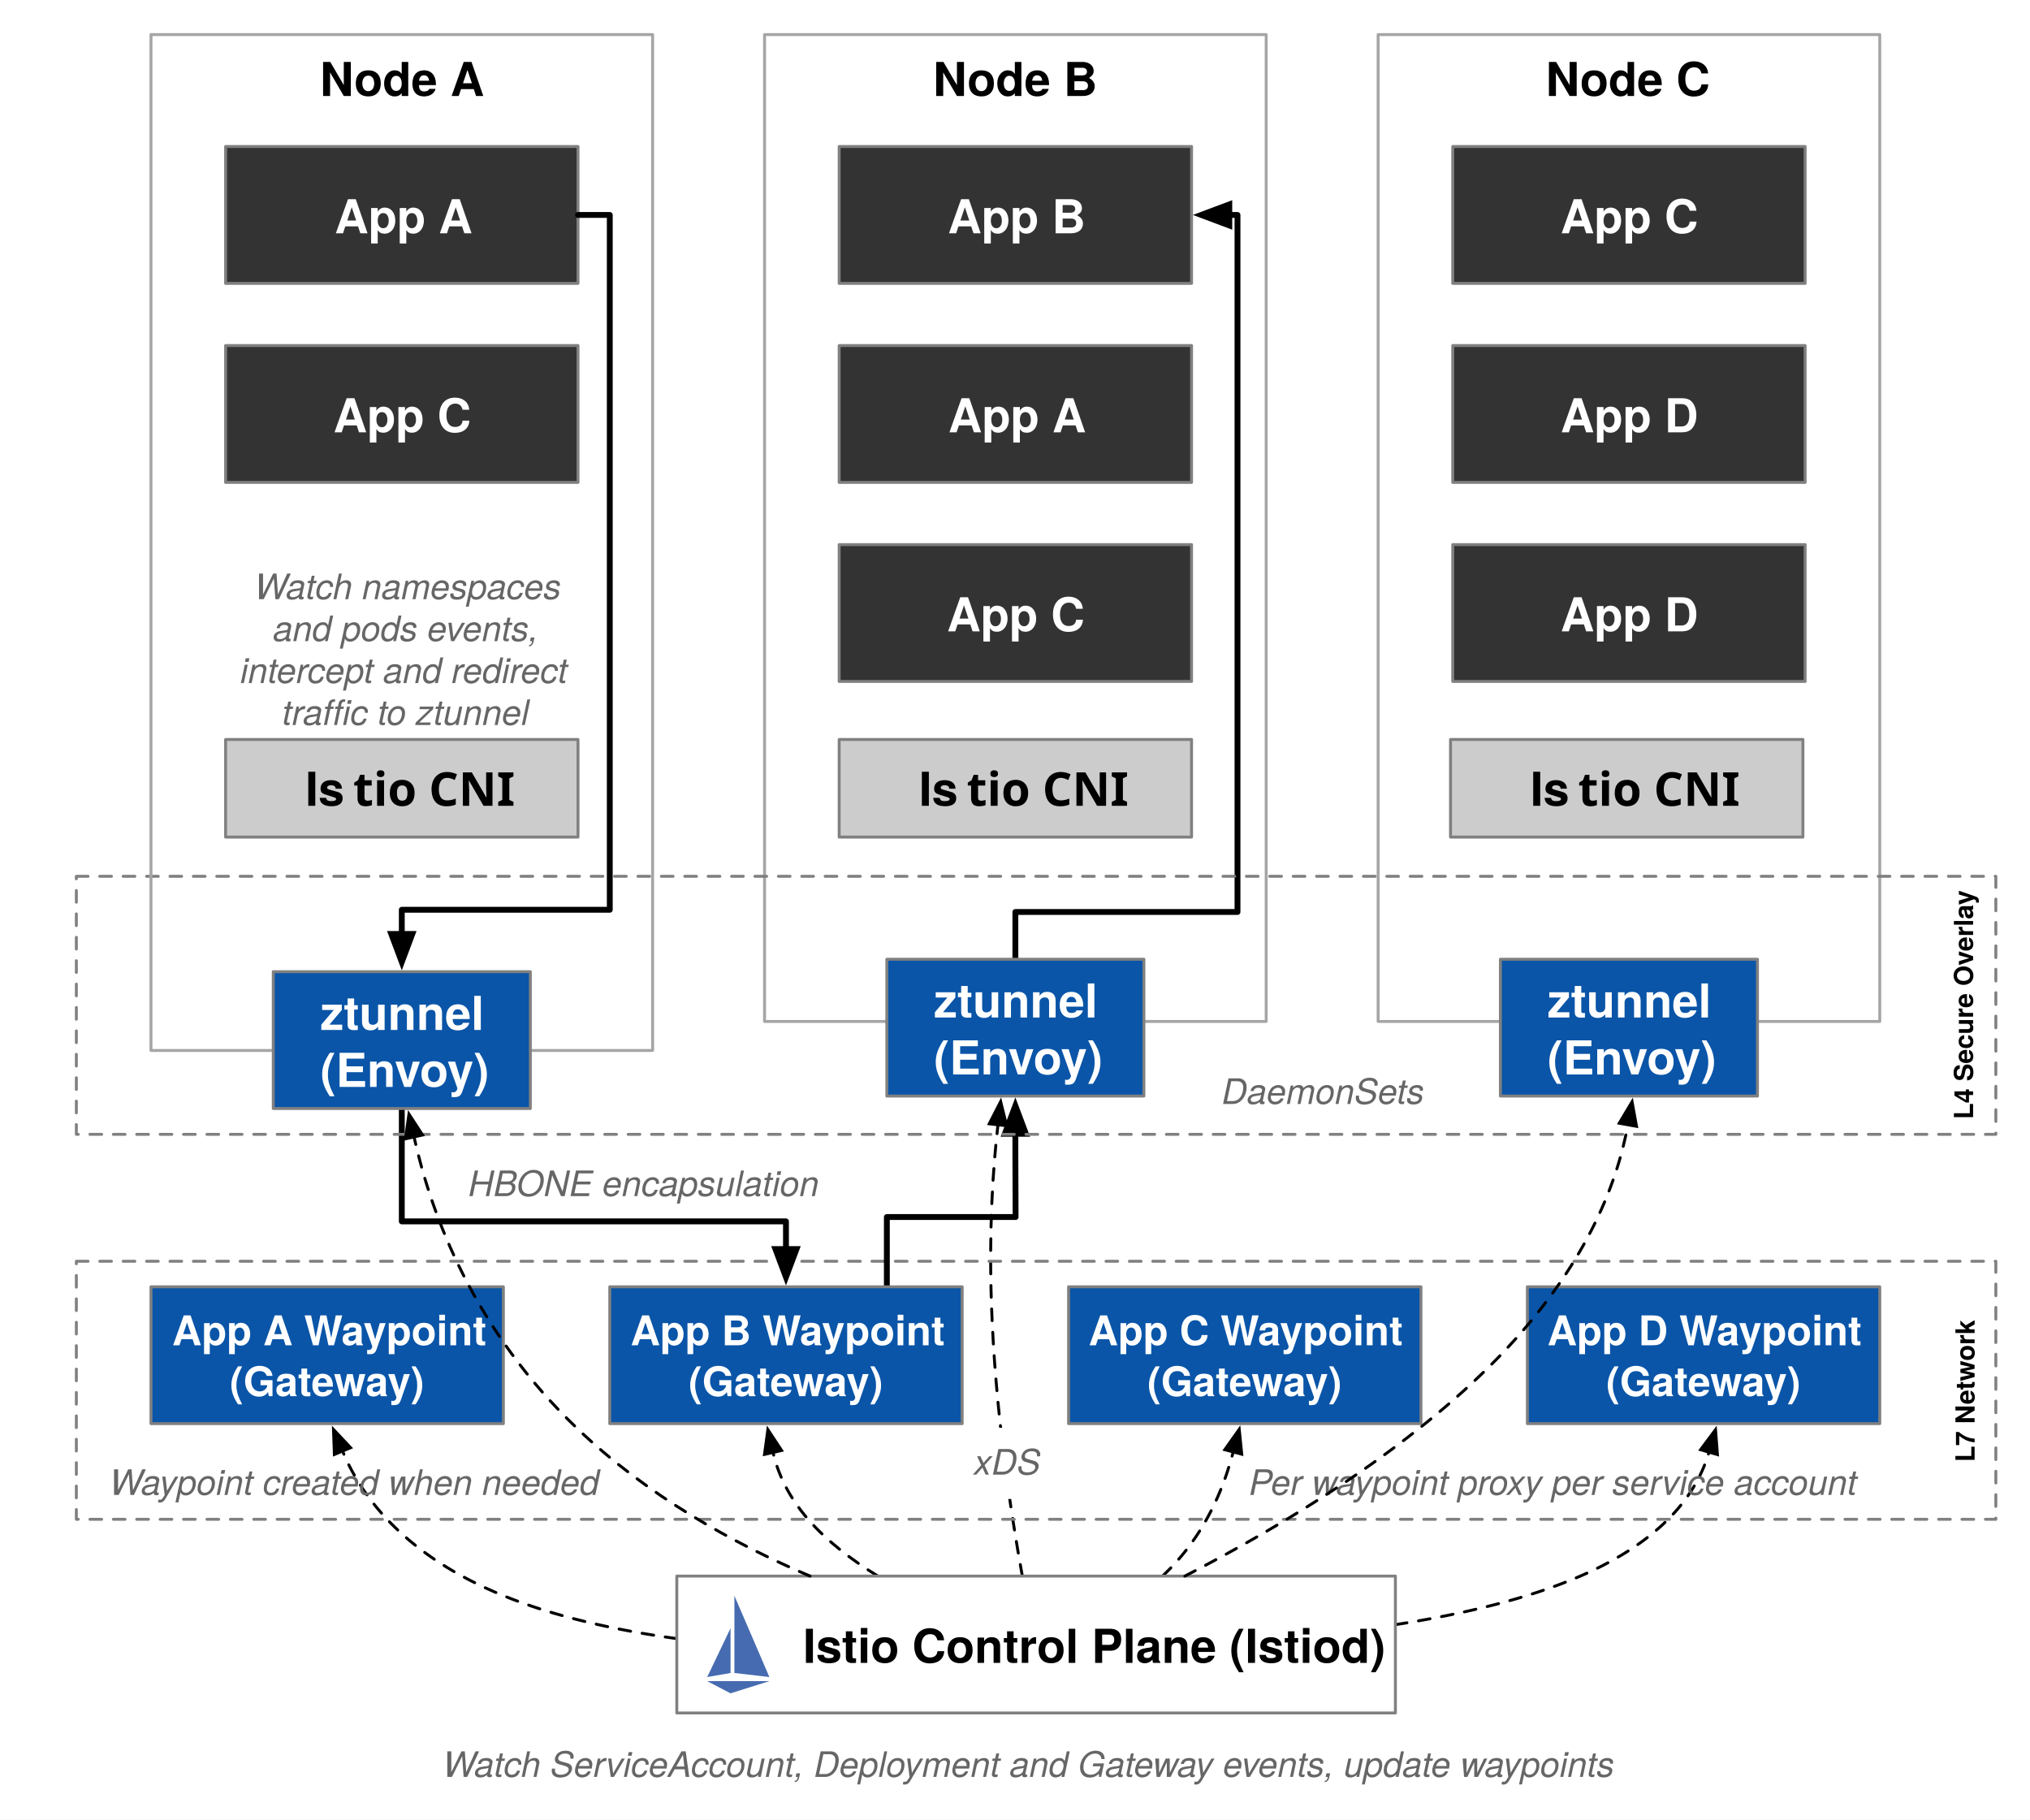
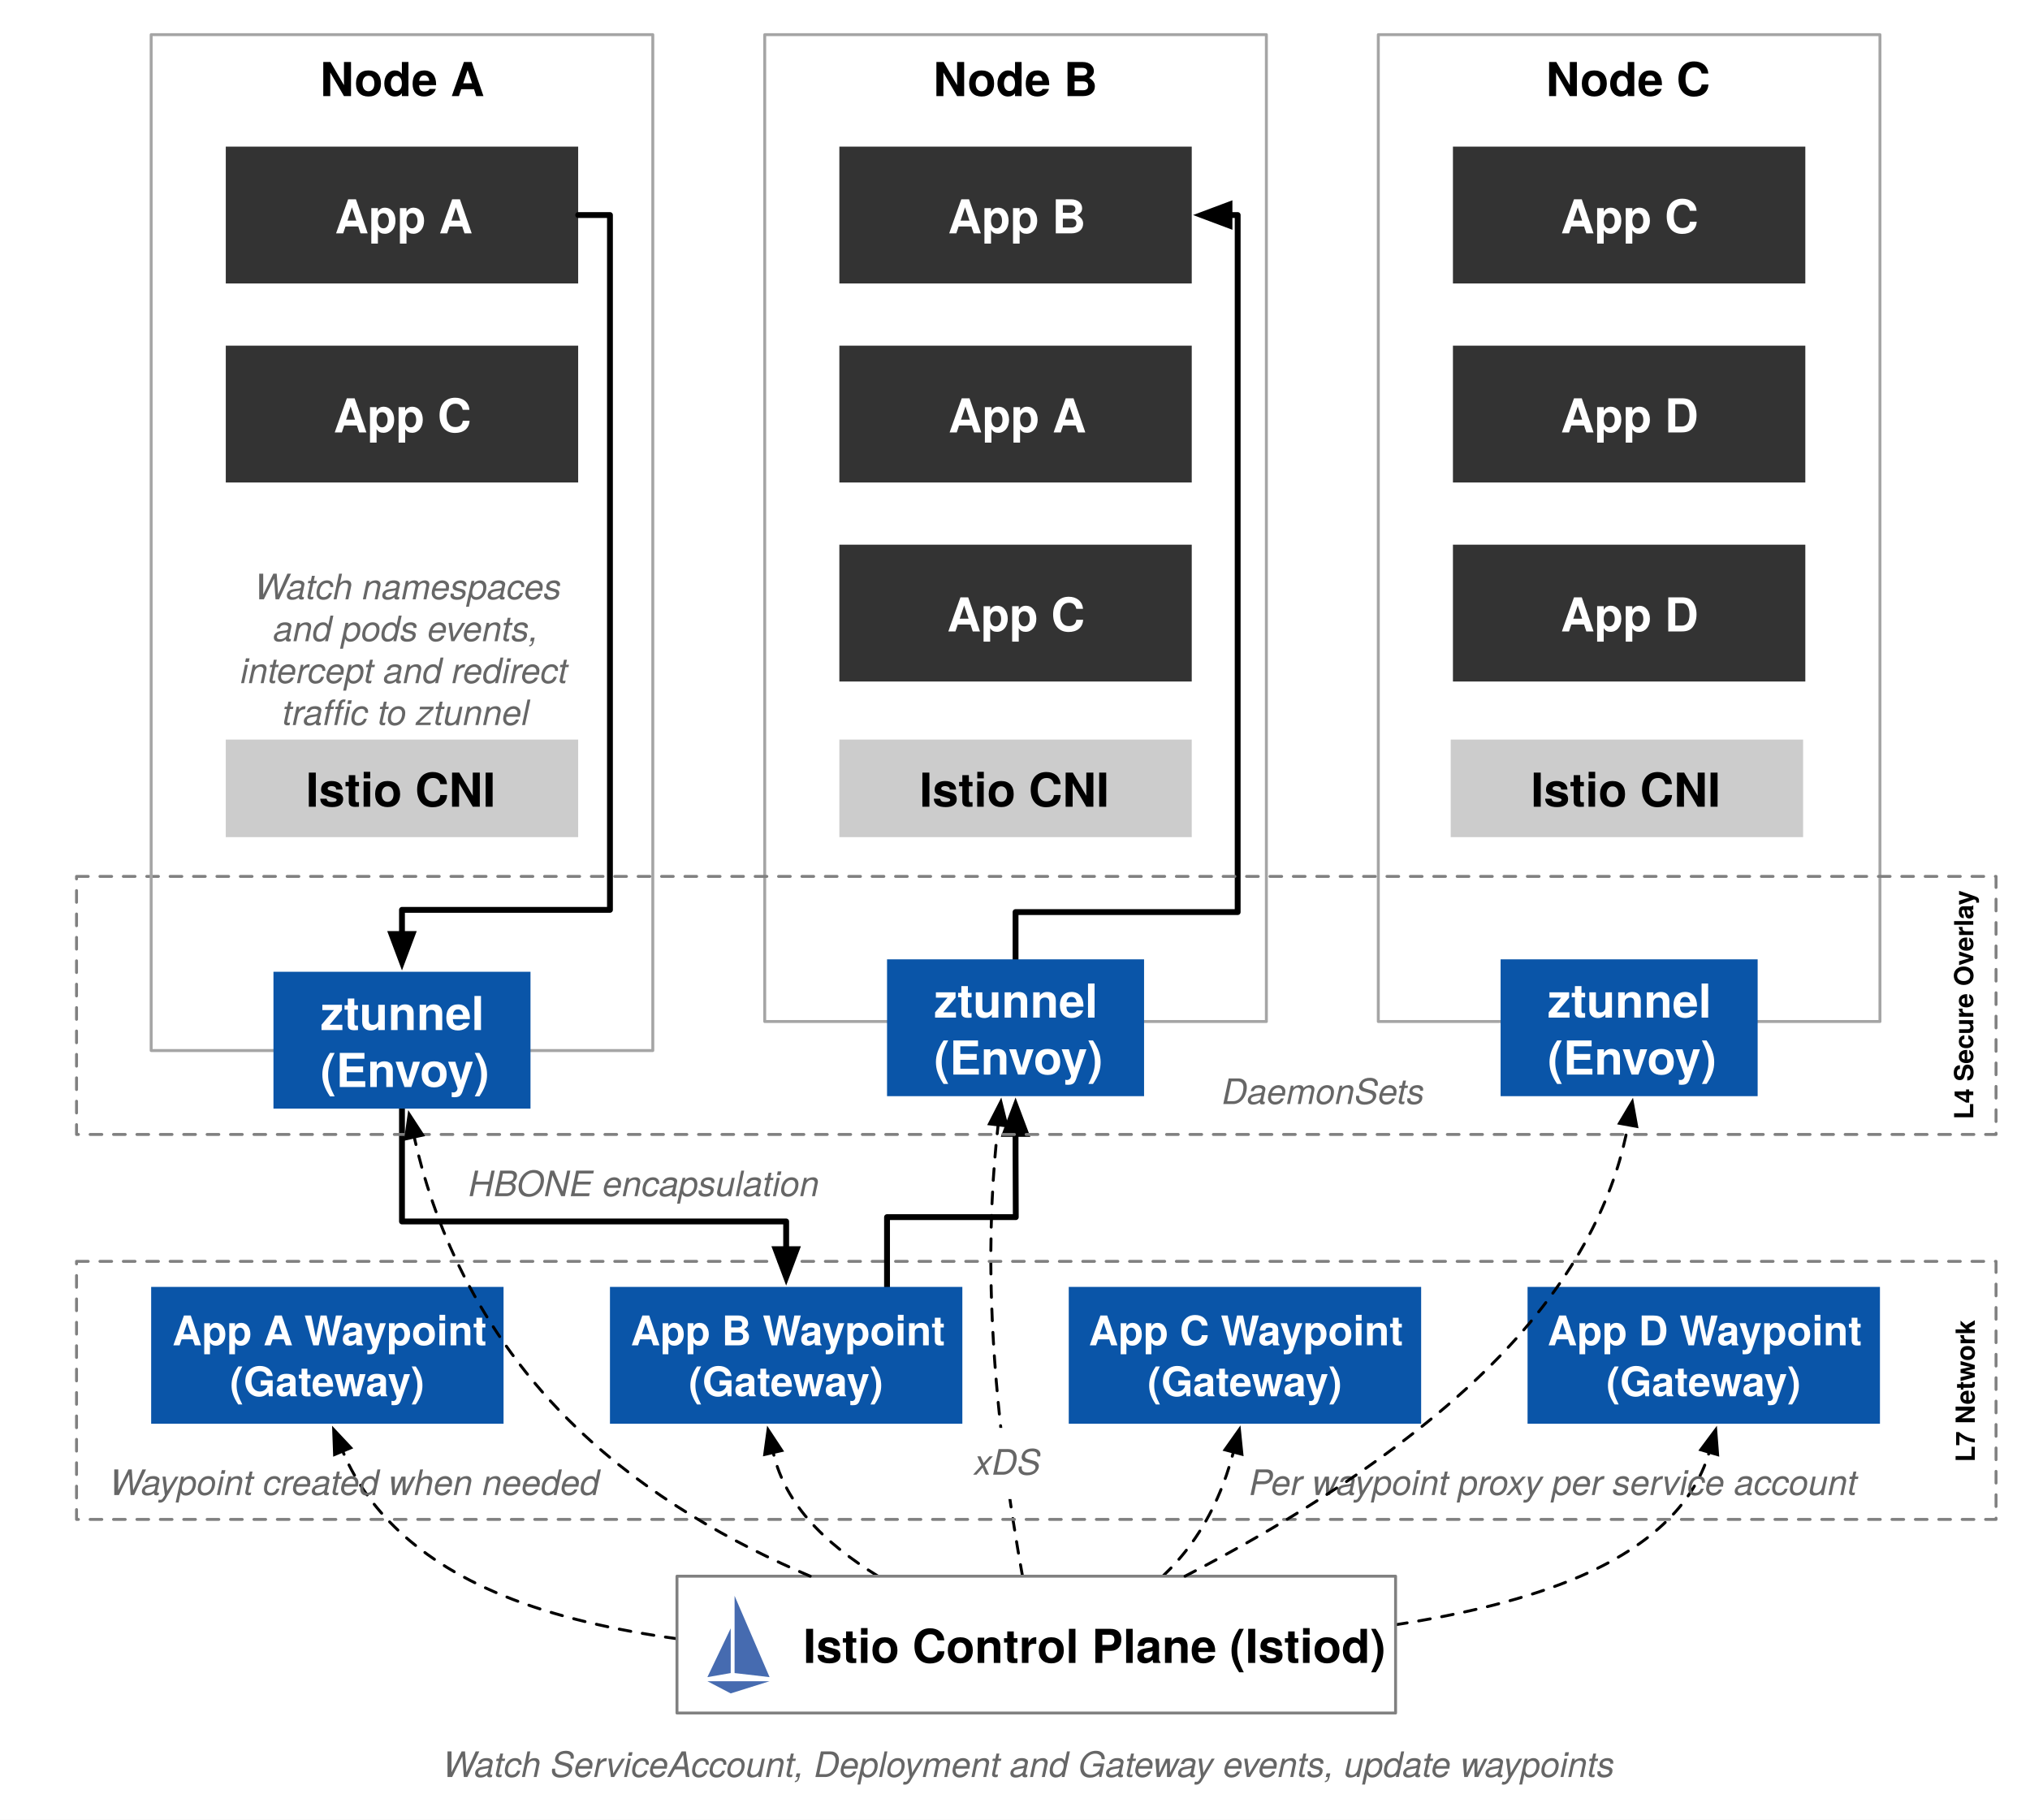
- <svg xmlns="http://www.w3.org/2000/svg" width="694" height="622" version="1.1" viewBox="15 137 694 622">
+ <svg xmlns="http://www.w3.org/2000/svg" version="1.1" viewBox="511 385 694 622" width="694" height="622">
  <defs>
-     <marker id="FilledArrow_Marker" stroke-linejoin="miter" stroke-miterlimit="10" color="#000" markerHeight="8" markerUnits="strokeWidth" markerWidth="10" orient="auto" overflow="visible" viewBox="-1 -4 10 8">
+     <marker orient="auto" overflow="visible" markerUnits="strokeWidth" id="FilledArrow_Marker" stroke-linejoin="miter" stroke-miterlimit="10" viewBox="-1 -4 10 8" markerWidth="10" markerHeight="8" color="black">
      <g>
-         <path fill="currentColor" stroke="currentColor" stroke-width="1" d="M 8 0 L 0 -3 L 0 3 Z" />
+         <path d="M 8 0 L 0 -3 L 0 3 Z" fill="currentColor" stroke="currentColor" stroke-width="1" />
      </g>
    </marker>
-     <font-face x-height="517" ascent="975.006" cap-height="714" descent="-216.995" font-family="Helvetica Neue" font-size="16" font-weight="700" panose-1="2 0 8 3 0 0 0 9 0 4" slope="0" underline-position="-100" underline-thickness="50" units-per-em="1000">
-       <font-face-src>
-         <font-face-name name="HelveticaNeue-Bold" />
-       </font-face-src>
-     </font-face>
-     <marker id="FilledArrow_Marker_2" stroke-linejoin="miter" stroke-miterlimit="10" color="#000" markerHeight="6" markerUnits="strokeWidth" markerWidth="7" orient="auto" overflow="visible" viewBox="-1 -3 7 6">
+     <marker orient="auto" overflow="visible" markerUnits="strokeWidth" id="FilledArrow_Marker_2" stroke-linejoin="miter" stroke-miterlimit="10" viewBox="-1 -3 7 6" markerWidth="7" markerHeight="6" color="black">
      <g>
-         <path fill="currentColor" stroke="currentColor" stroke-width="1" d="M 4.8 0 L 0 -1.8 L 0 1.8 Z" />
+         <path d="M 4.8 0 L 0 -1.8 L 0 1.8 Z" fill="currentColor" stroke="currentColor" stroke-width="1" />
      </g>
    </marker>
-     <font-face x-height="517" ascent="957.001" cap-height="714" descent="-212.997" font-family="Helvetica Neue" font-size="12" font-style="italic" font-weight="400" panose-1="2 0 5 3 0 0 0 9 0 4" slope="-1000" underline-position="-100" underline-thickness="50" units-per-em="1000">
-       <font-face-src>
-         <font-face-name name="HelveticaNeue-Italic" />
-       </font-face-src>
-     </font-face>
-     <font-face x-height="517" ascent="975.006" cap-height="714" descent="-216.995" font-family="Helvetica Neue" font-size="14" font-weight="700" panose-1="2 0 8 3 0 0 0 9 0 4" slope="0" underline-position="-100" underline-thickness="50" units-per-em="1000">
-       <font-face-src>
-         <font-face-name name="HelveticaNeue-Bold" />
-       </font-face-src>
-     </font-face>
-     <font-face x-height="517" ascent="975.006" cap-height="714" descent="-216.995" font-family="Helvetica Neue" font-size="9" font-weight="700" panose-1="2 0 8 3 0 0 0 9 0 4" slope="0" underline-position="-100" underline-thickness="50" units-per-em="1000">
-       <font-face-src>
-         <font-face-name name="HelveticaNeue-Bold" />
-       </font-face-src>
-     </font-face>
-     <font-face x-height="600" ascent="1060.002" cap-height="860" descent="-340.001" font-family="PingFang SC" font-size="16" font-weight="600" panose-1="2 11 8 0 0 0 0 0 0 0" slope="0" underline-position="-150" underline-thickness="80" units-per-em="1000">
-       <font-face-src>
-         <font-face-name name="PingFangSC-Semibold" />
-       </font-face-src>
-     </font-face>
  </defs>
-   <g id="Canvas_14" fill="none" fill-opacity="1" stroke="none" stroke-dasharray="none" stroke-opacity="1">
-     <rect width="694" height="622" x="15" y="137" fill="#fff" />
-     <g id="Canvas_14: Layer 1">
-       <g id="Graphic_79">
-         <rect width="693.071" height="620.787" x="15.591" y="137.48" fill="#fff" />
-       </g>
-       <g id="Line_78">
-         <path stroke="#000" stroke-dasharray="4 4" stroke-linecap="round" stroke-linejoin="round" stroke-width="1" marker-end="url(#FilledArrow_Marker)" d="M 246.378 697.102 C 225.445 694.239 204.778 689.631 187.087 682.413 C 154.205 668.997 139.003 649.585 132.087 632.996" />
-       </g>
-       <g id="Line_77">
-         <path stroke="#000" stroke-dasharray="4 4" stroke-linecap="round" stroke-linejoin="round" stroke-width="1" marker-end="url(#FilledArrow_Marker)" d="M 315.124 675.734 C 306.137 670.207 297.674 663.727 291.27 656.322 C 284.507 648.501 280.93 640.675 279.287 633.457" />
-       </g>
-       <g id="Line_76">
-         <path stroke="#000" stroke-dasharray="4 4" stroke-linecap="round" stroke-linejoin="round" stroke-width="1" marker-end="url(#FilledArrow_Marker)" d="M 412.453 675.734 C 415.942 672.416 419.298 668.66 422.362 664.413 C 429.581 654.407 433.963 643.362 436.615 633.296" />
+   <g id="Ambient_mesh_architecture" stroke-opacity="1" fill="none" stroke-dasharray="none" fill-opacity="1" stroke="none">
+     <rect fill="white" x="511" y="385" width="694" height="622" />
+     <g id="Ambient_mesh_architecture_Layer_1">
+       <g id="Graphic_30">
+         <rect x="511.654" y="385.512" width="693.071" height="620.787" fill="white" />
+       </g>
+       <g id="Line_70">
+         <path d="M 742.441 945.134 C 721.508 942.27 700.841 937.663 683.15 930.444 C 650.268 917.029 635.066 897.617 628.15 881.028" marker-end="url(#FilledArrow_Marker)" stroke="black" stroke-linecap="round" stroke-linejoin="round" stroke-dasharray="4.0,4.0" stroke-width="1" />
+       </g>
+       <g id="Line_71">
+         <path d="M 811.187 923.766 C 802.2 918.238 793.737 911.758 787.333 904.354 C 780.57 896.532 776.993 888.707 775.35 881.489" marker-end="url(#FilledArrow_Marker)" stroke="black" stroke-linecap="round" stroke-linejoin="round" stroke-dasharray="4.0,4.0" stroke-width="1" />
+       </g>
+       <g id="Line_72">
+         <path d="M 908.516 923.766 C 912.005 920.448 915.361 916.691 918.425 912.444 C 925.644 902.439 930.026 891.393 932.678 881.328" marker-end="url(#FilledArrow_Marker)" stroke="black" stroke-linecap="round" stroke-linejoin="round" stroke-dasharray="4.0,4.0" stroke-width="1" />
+       </g>
+       <g id="Line_73">
+         <path d="M 988.11 940.358 C 1011.019 936.815 1033.368 931.551 1051.333 923.766 C 1079.634 911.502 1091.23 895.506 1095.324 881.397" marker-end="url(#FilledArrow_Marker)" stroke="black" stroke-linecap="round" stroke-linejoin="round" stroke-dasharray="4.0,4.0" stroke-width="1" />
      </g>
      <g id="Line_75">
-         <path stroke="#000" stroke-dasharray="4 4" stroke-linecap="round" stroke-linejoin="round" stroke-width="1" marker-end="url(#FilledArrow_Marker)" d="M 492.047 692.327 C 514.956 688.783 537.305 683.519 555.27 675.734 C 583.571 663.47 595.168 647.475 599.261 633.366" />
-       </g>
-       <g id="Line_74">
-         <path stroke="#000" stroke-dasharray="4 4" stroke-linecap="round" stroke-linejoin="round" stroke-width="1" marker-end="url(#FilledArrow_Marker)" d="M 364.505 675.734 C 360.48 653.61 355.151 618.497 353.937 582.384 C 353.099 557.438 354.389 536.914 356.175 521.469" />
-       </g>
-       <g id="Graphic_73">
-         <path stroke="gray" stroke-dasharray="4 4" stroke-linecap="round" stroke-linejoin="round" stroke-width="1" d="M 41.102 568.119 L 697.323 568.119 L 697.323 656.322 L 41.102 656.322 Z" />
-       </g>
-       <g id="Graphic_72">
-         <rect width="171.496" height="337.323" x="486.142" y="148.819" stroke="#a5a5a5" stroke-linecap="round" stroke-linejoin="round" stroke-width="1" />
-         <text fill="#000" transform="translate(491.1417 153.8189)">
-           <tspan x="52.3" y="16" fill="#000" font-family="Helvetica Neue" font-size="16" font-weight="700">Node C</tspan>
-         </text>
-       </g>
-       <g id="Graphic_71">
-         <rect width="171.496" height="337.323" x="276.378" y="148.819" stroke="#a5a5a5" stroke-linecap="round" stroke-linejoin="round" stroke-width="1" />
-         <text fill="#000" transform="translate(281.378 153.8189)">
-           <tspan x="52.596" y="16" fill="#000" font-family="Helvetica Neue" font-size="16" font-weight="700">Node B</tspan>
-         </text>
-       </g>
-       <g id="Graphic_70">
-         <rect width="120.472" height="46.772" x="301.89" y="187.087" fill="#333" />
-         <rect width="120.472" height="46.772" x="301.89" y="187.087" stroke="gray" stroke-linecap="round" stroke-linejoin="round" stroke-width="1" />
-         <text fill="#fff" transform="translate(306.8898 200.7404)">
-           <tspan x="32.124" y="16" fill="#fff" font-family="Helvetica Neue" font-size="16" font-weight="700">App B</tspan>
-         </text>
-       </g>
-       <g id="Graphic_69">
-         <rect width="120.472" height="46.772" x="301.89" y="255.118" fill="#333" />
-         <rect width="120.472" height="46.772" x="301.89" y="255.118" stroke="gray" stroke-linecap="round" stroke-linejoin="round" stroke-width="1" />
-         <text fill="#fff" transform="translate(306.8898 268.7719)">
-           <tspan x="32.276" y="16" fill="#fff" font-family="Helvetica Neue" font-size="16" font-weight="700">App A</tspan>
-         </text>
-       </g>
-       <g id="Graphic_68">
-         <rect width="120.472" height="46.772" x="301.89" y="323.15" fill="#333" />
-         <rect width="120.472" height="46.772" x="301.89" y="323.15" stroke="gray" stroke-linecap="round" stroke-linejoin="round" stroke-width="1" />
-         <text fill="#fff" transform="translate(306.8898 336.8034)">
-           <tspan x="31.828" y="16" fill="#fff" font-family="Helvetica Neue" font-size="16" font-weight="700">App C</tspan>
-         </text>
-       </g>
-       <g id="Graphic_67">
-         <rect width="120.472" height="46.772" x="511.654" y="187.087" fill="#333" />
-         <rect width="120.472" height="46.772" x="511.654" y="187.087" stroke="gray" stroke-linecap="round" stroke-linejoin="round" stroke-width="1" />
-         <text fill="#fff" transform="translate(516.6535 200.7404)">
-           <tspan x="31.828" y="16" fill="#fff" font-family="Helvetica Neue" font-size="16" font-weight="700">App C</tspan>
-         </text>
-       </g>
-       <g id="Graphic_66">
-         <rect width="120.472" height="46.772" x="511.654" y="255.118" fill="#333" />
-         <rect width="120.472" height="46.772" x="511.654" y="255.118" stroke="gray" stroke-linecap="round" stroke-linejoin="round" stroke-width="1" />
-         <text fill="#fff" transform="translate(516.6535 268.7719)">
-           <tspan x="31.828" y="16" fill="#fff" font-family="Helvetica Neue" font-size="16" font-weight="700">App D</tspan>
-         </text>
-       </g>
-       <g id="Graphic_65">
-         <rect width="120.472" height="46.772" x="511.654" y="323.15" fill="#333" />
-         <rect width="120.472" height="46.772" x="511.654" y="323.15" stroke="gray" stroke-linecap="round" stroke-linejoin="round" stroke-width="1" />
-         <text fill="#fff" transform="translate(516.6535 336.8034)">
-           <tspan x="31.828" y="16" fill="#fff" font-family="Helvetica Neue" font-size="16" font-weight="700">App D</tspan>
-         </text>
-       </g>
-       <g id="Line_64">
-         <path stroke="#000" stroke-linecap="round" stroke-linejoin="round" stroke-width="2" marker-end="url(#FilledArrow_Marker_2)" d="M 152.362 515.905 L 152.362 554.482 L 283.701 554.482 L 283.701 563.95" />
-       </g>
-       <g id="Line_63">
-         <path stroke="#000" stroke-linecap="round" stroke-linejoin="round" stroke-width="2" marker-end="url(#FilledArrow_Marker_2)" d="M 318.189 576.85 L 318.189 552.998 L 362.206 552.998 L 362.126 530.554 L 362.126 524.554" />
-       </g>
-       <g id="Line_62">
-         <path stroke="#000" stroke-linecap="round" stroke-linejoin="round" stroke-width="2" marker-end="url(#FilledArrow_Marker_2)" d="M 362.126 464.882 L 362.126 448.731 L 438.064 448.731 L 438.064 210.472 L 435.262 210.472" />
-       </g>
-       <g id="Graphic_61">
-         <text fill="#666" transform="translate(175.0787 534.8443)">
-           <tspan x="0" y="11" fill="#666" font-family="Helvetica Neue" font-size="12" font-style="italic" font-weight="400">HBONE encapsulation</tspan>
-         </text>
-       </g>
-       <g id="Graphic_60">
-         <path stroke="gray" stroke-dasharray="4 4" stroke-linecap="round" stroke-linejoin="round" stroke-width="1" d="M 41.102 436.535 L 697.323 436.535 L 697.323 524.738 L 41.102 524.738 Z" />
-       </g>
-       <g id="Graphic_59">
-         <rect width="171.496" height="347.244" x="66.614" y="148.819" stroke="#a5a5a5" stroke-linecap="round" stroke-linejoin="round" stroke-width="1" />
-         <text fill="#000" transform="translate(71.61417 153.8189)">
-           <tspan x="52.748" y="16" fill="#000" font-family="Helvetica Neue" font-size="16" font-weight="700">Node A</tspan>
-         </text>
-       </g>
-       <g id="Graphic_58">
-         <rect width="120.472" height="46.772" x="92.126" y="187.087" fill="#333" />
-         <rect width="120.472" height="46.772" x="92.126" y="187.087" stroke="gray" stroke-linecap="round" stroke-linejoin="round" stroke-width="1" />
-         <text fill="#fff" transform="translate(97.12599 200.7404)">
-           <tspan x="32.276" y="16" fill="#fff" font-family="Helvetica Neue" font-size="16" font-weight="700">App A</tspan>
-         </text>
-       </g>
-       <g id="Graphic_57">
-         <rect width="120.472" height="46.772" x="92.126" y="255.118" fill="#333" />
-         <rect width="120.472" height="46.772" x="92.126" y="255.118" stroke="gray" stroke-linecap="round" stroke-linejoin="round" stroke-width="1" />
-         <text fill="#fff" transform="translate(97.12599 268.7719)">
-           <tspan x="31.828" y="16" fill="#fff" font-family="Helvetica Neue" font-size="16" font-weight="700">App C</tspan>
-         </text>
-       </g>
-       <g id="Line_56">
-         <path stroke="#000" stroke-linecap="round" stroke-linejoin="round" stroke-width="2" marker-end="url(#FilledArrow_Marker_2)" d="M 212.598 210.472 L 223.465 210.472 L 223.465 447.969 L 152.362 447.969 L 152.362 456.234" />
-       </g>
-       <g id="Graphic_55">
-         <rect width="87.874" height="46.772" x="318.189" y="464.882" fill="#0a55a8" />
-         <rect width="87.874" height="46.772" x="318.189" y="464.882" stroke="gray" stroke-linecap="round" stroke-linejoin="round" stroke-width="1" />
-         <text fill="#fff" transform="translate(323.189 468.8036)">
-           <tspan x="11.081" y="16" fill="#fff" font-family="Helvetica Neue" font-size="16" font-weight="700">ztunnel</tspan>
-           <tspan x="11.073" y="35.464" fill="#fff" font-family="Helvetica Neue" font-size="16" font-weight="700">(Envoy)</tspan>
+         <path d="M 860.568 923.766 C 856.543 901.642 851.214 866.528 850 830.416 C 849.162 805.47 850.452 784.945 852.238 769.5" marker-end="url(#FilledArrow_Marker)" stroke="black" stroke-linecap="round" stroke-linejoin="round" stroke-dasharray="4.0,4.0" stroke-width="1" />
+       </g>
+       <g id="Graphic_43">
+         <path d="M 537.165 816.151 L 1193.386 816.151 L 1193.386 904.354 L 537.165 904.354 Z" stroke="gray" stroke-linecap="round" stroke-linejoin="round" stroke-dasharray="4.0,4.0" stroke-width="1" />
+       </g>
+       <g id="Graphic_29">
+         <rect x="982.205" y="396.85" width="171.496" height="337.323" stroke="#a5a5a5" stroke-linecap="round" stroke-linejoin="round" stroke-width="1" />
+         <text transform="translate(987.2047 401.8504)" fill="black">
+           <tspan font-family="Helvetica Neue" font-weight="bold" font-size="16" fill="black" x="52.3" y="16">Node C</tspan>
+         </text>
+       </g>
+       <g id="Graphic_28">
+         <rect x="772.441" y="396.85" width="171.496" height="337.323" stroke="#a5a5a5" stroke-linecap="round" stroke-linejoin="round" stroke-width="1" />
+         <text transform="translate(777.441 401.8504)" fill="black">
+           <tspan font-family="Helvetica Neue" font-weight="bold" font-size="16" fill="black" x="52.596" y="16">Node B</tspan>
+         </text>
+       </g>
+       <g id="Graphic_24">
+         <rect x="797.953" y="435.118" width="120.472" height="46.772" fill="#333" />
+         <text transform="translate(802.9528 448.7719)" fill="white">
+           <tspan font-family="Helvetica Neue" font-weight="bold" font-size="16" fill="white" x="32.124" y="16">App B</tspan>
+         </text>
+       </g>
+       <g id="Graphic_23">
+         <rect x="797.953" y="503.15" width="120.472" height="46.772" fill="#333" />
+         <text transform="translate(802.9528 516.8034)" fill="white">
+           <tspan font-family="Helvetica Neue" font-weight="bold" font-size="16" fill="white" x="32.276" y="16">App A</tspan>
+         </text>
+       </g>
+       <g id="Graphic_22">
+         <rect x="797.953" y="571.181" width="120.472" height="46.772" fill="#333" />
+         <text transform="translate(802.9528 584.8349)" fill="white">
+           <tspan font-family="Helvetica Neue" font-weight="bold" font-size="16" fill="white" x="31.828" y="16">App C</tspan>
+         </text>
+       </g>
+       <g id="Graphic_21">
+         <rect x="1007.716" y="435.118" width="120.472" height="46.772" fill="#333" />
+         <text transform="translate(1012.716 448.7719)" fill="white">
+           <tspan font-family="Helvetica Neue" font-weight="bold" font-size="16" fill="white" x="31.828" y="16">App C</tspan>
+         </text>
+       </g>
+       <g id="Graphic_20">
+         <rect x="1007.716" y="503.15" width="120.472" height="46.772" fill="#333" />
+         <text transform="translate(1012.716 516.8034)" fill="white">
+           <tspan font-family="Helvetica Neue" font-weight="bold" font-size="16" fill="white" x="31.828" y="16">App D</tspan>
+         </text>
+       </g>
+       <g id="Graphic_19">
+         <rect x="1007.716" y="571.181" width="120.472" height="46.772" fill="#333" />
+         <text transform="translate(1012.716 584.8349)" fill="white">
+           <tspan font-family="Helvetica Neue" font-weight="bold" font-size="16" fill="white" x="31.828" y="16">App D</tspan>
+         </text>
+       </g>
+       <g id="Line_33">
+         <path d="M 648.425 763.937 L 648.425 802.513 L 779.764 802.513 L 779.764 811.982" marker-end="url(#FilledArrow_Marker_2)" stroke="black" stroke-linecap="round" stroke-linejoin="round" stroke-width="2" />
+       </g>
+       <g id="Line_34">
+         <path d="M 814.252 824.882 L 814.252 801.029 L 858.269 801.029 L 858.189 778.585 L 858.189 772.585" marker-end="url(#FilledArrow_Marker_2)" stroke="black" stroke-linecap="round" stroke-linejoin="round" stroke-width="2" />
+       </g>
+       <g id="Line_35">
+         <path d="M 858.189 712.913 L 858.189 696.763 L 934.127 696.763 L 934.127 458.504 L 931.325 458.504" marker-end="url(#FilledArrow_Marker_2)" stroke="black" stroke-linecap="round" stroke-linejoin="round" stroke-width="2" />
+       </g>
+       <g id="Graphic_36">
+         <text transform="translate(671.1417 782.8758)" fill="#666">
+           <tspan font-family="Helvetica Neue" font-style="italic" font-size="12" fill="#666" x="0" y="11">HBONE encapsulation</tspan>
+         </text>
+       </g>
+       <g id="Graphic_39">
+         <path d="M 537.165 684.567 L 1193.386 684.567 L 1193.386 772.77 L 537.165 772.77 Z" stroke="gray" stroke-linecap="round" stroke-linejoin="round" stroke-dasharray="4.0,4.0" stroke-width="1" />
+       </g>
+       <g id="Graphic_27">
+         <rect x="562.677" y="396.85" width="171.496" height="347.244" stroke="#a5a5a5" stroke-linecap="round" stroke-linejoin="round" stroke-width="1" />
+         <text transform="translate(567.6772 401.8504)" fill="black">
+           <tspan font-family="Helvetica Neue" font-weight="bold" font-size="16" fill="black" x="52.748" y="16">Node A</tspan>
+         </text>
+       </g>
+       <g id="Graphic_26">
+         <rect x="588.189" y="435.118" width="120.472" height="46.772" fill="#333" />
+         <text transform="translate(593.189 448.7719)" fill="white">
+           <tspan font-family="Helvetica Neue" font-weight="bold" font-size="16" fill="white" x="32.276" y="16">App A</tspan>
+         </text>
+       </g>
+       <g id="Graphic_25">
+         <rect x="588.189" y="503.15" width="120.472" height="46.772" fill="#333" />
+         <text transform="translate(593.189 516.8034)" fill="white">
+           <tspan font-family="Helvetica Neue" font-weight="bold" font-size="16" fill="white" x="31.828" y="16">App C</tspan>
+         </text>
+       </g>
+       <g id="Line_32">
+         <path d="M 708.661 458.504 L 719.528 458.504 L 719.528 696 L 648.425 696 L 648.425 704.265" marker-end="url(#FilledArrow_Marker_2)" stroke="black" stroke-linecap="round" stroke-linejoin="round" stroke-width="2" />
+       </g>
+       <g id="Graphic_17">
+         <rect x="814.252" y="712.913" width="87.874" height="46.772" fill="#0a55a8" />
+         <text transform="translate(819.252 716.8351)" fill="white">
+           <tspan font-family="Helvetica Neue" font-weight="bold" font-size="16" fill="white" x="11.081" y="16">ztunnel</tspan>
+           <tspan font-family="Helvetica Neue" font-weight="bold" font-size="16" fill="white" x="11.073" y="35.464">(Envoy)</tspan>
+         </text>
+       </g>
+       <g id="Graphic_16">
+         <rect x="1024.016" y="712.913" width="87.874" height="46.772" fill="#0a55a8" />
+         <text transform="translate(1029.016 716.8351)" fill="white">
+           <tspan font-family="Helvetica Neue" font-weight="bold" font-size="16" fill="white" x="11.081" y="16">ztunnel</tspan>
+           <tspan font-family="Helvetica Neue" font-weight="bold" font-size="16" fill="white" x="11.073" y="35.464">(Envoy)</tspan>
+         </text>
+       </g>
+       <g id="Graphic_15">
+         <rect x="562.677" y="824.882" width="120.472" height="46.772" fill="#0a55a8" />
+         <text transform="translate(567.6772 830.8616)" fill="white">
+           <tspan font-family="Helvetica Neue" font-weight="bold" font-size="14" fill="white" x="2.225" y="14">App A Waypoint</tspan>
+           <tspan font-family="Helvetica Neue" font-weight="bold" font-size="14" fill="white" x="21.93" y="31.406">(Gateway)</tspan>
+         </text>
+       </g>
+       <g id="Graphic_14">
+         <rect x="719.528" y="824.882" width="120.472" height="46.772" fill="#0a55a8" />
+         <text transform="translate(724.5276 830.8616)" fill="white">
+           <tspan font-family="Helvetica Neue" font-weight="bold" font-size="14" fill="white" x="2.092" y="14">App B Waypoint</tspan>
+           <tspan font-family="Helvetica Neue" font-weight="bold" font-size="14" fill="white" x="21.93" y="31.406">(Gateway)</tspan>
+         </text>
+       </g>
+       <g id="Graphic_13">
+         <rect x="876.378" y="824.882" width="120.472" height="46.772" fill="#0a55a8" />
+         <text transform="translate(881.378 830.8616)" fill="white">
+           <tspan font-family="Helvetica Neue" font-weight="bold" font-size="14" fill="white" x="1.833" y="14">App C Waypoint</tspan>
+           <tspan font-family="Helvetica Neue" font-weight="bold" font-size="14" fill="white" x="21.93" y="31.406">(Gateway)</tspan>
+         </text>
+       </g>
+       <g id="Graphic_12">
+         <rect x="1033.228" y="824.882" width="120.472" height="46.772" fill="#0a55a8" />
+         <text transform="translate(1038.228 830.8616)" fill="white">
+           <tspan font-family="Helvetica Neue" font-weight="bold" font-size="14" fill="white" x="1.833" y="14">App D Waypoint</tspan>
+           <tspan font-family="Helvetica Neue" font-weight="bold" font-size="14" fill="white" x="21.93" y="31.406">(Gateway)</tspan>
+         </text>
+       </g>
+       <g id="Graphic_18">
+         <rect x="604.488" y="717.165" width="87.874" height="46.772" fill="#0a55a8" />
+         <text transform="translate(609.4882 721.0871)" fill="white">
+           <tspan font-family="Helvetica Neue" font-weight="bold" font-size="16" fill="white" x="11.081" y="16">ztunnel</tspan>
+           <tspan font-family="Helvetica Neue" font-weight="bold" font-size="16" fill="white" x="11.073" y="35.464">(Envoy)</tspan>
+         </text>
+       </g>
+       <g id="Graphic_41">
+         <text transform="translate(928.7329 751.3779)" fill="#666">
+           <tspan font-family="Helvetica Neue" font-style="italic" font-size="12" fill="#666" x="0" y="11">DaemonSets</tspan>
+         </text>
+       </g>
+       <g id="Graphic_42">
+         <text transform="translate(938.0288 885.0175)" fill="#666">
+           <tspan font-family="Helvetica Neue" font-style="italic" font-size="12" fill="#666" x="0" y="11">Per waypoint proxy per service account</tspan>
+         </text>
+       </g>
+       <g id="Graphic_45">
+         <text transform="translate(1176.61 767.6024) rotate(-90)" fill="black">
+           <tspan font-family="Helvetica Neue" font-weight="bold" font-size="9" fill="black" x="0" y="9">L4 Secure Overlay</tspan>
+         </text>
+       </g>
+       <g id="Graphic_46">
+         <text transform="translate(1177.125 884.7536) rotate(-90)" fill="black">
+           <tspan font-family="Helvetica Neue" font-weight="bold" font-size="9" fill="black" x="0" y="9">L7 Network</tspan>
+         </text>
+       </g>
+       <g id="Graphic_52">
+         <rect x="588.189" y="637.795" width="120.472" height="33.358" fill="#ccc" />
+         <text transform="translate(593.189 644.7424)" fill="black">
+           <tspan font-family="Helvetica Neue" font-weight="bold" font-size="16" fill="black" x="22.372" y="16">Istio CNI</tspan>
+         </text>
+       </g>
+       <g id="Graphic_53">
+         <rect x="797.953" y="637.795" width="120.472" height="33.358" fill="#ccc" />
+         <text transform="translate(802.9528 644.7424)" fill="black">
+           <tspan font-family="Helvetica Neue" font-weight="bold" font-size="16" fill="black" x="22.372" y="16">Istio CNI</tspan>
        </text>
      </g>
      <g id="Graphic_54">
-         <rect width="87.874" height="46.772" x="527.953" y="464.882" fill="#0a55a8" />
-         <rect width="87.874" height="46.772" x="527.953" y="464.882" stroke="gray" stroke-linecap="round" stroke-linejoin="round" stroke-width="1" />
-         <text fill="#fff" transform="translate(532.9528 468.8036)">
-           <tspan x="11.081" y="16" fill="#fff" font-family="Helvetica Neue" font-size="16" font-weight="700">ztunnel</tspan>
-           <tspan x="11.073" y="35.464" fill="#fff" font-family="Helvetica Neue" font-size="16" font-weight="700">(Envoy)</tspan>
-         </text>
-       </g>
-       <g id="Graphic_53">
-         <rect width="120.472" height="46.772" x="66.614" y="576.85" fill="#0a55a8" />
-         <rect width="120.472" height="46.772" x="66.614" y="576.85" stroke="gray" stroke-linecap="round" stroke-linejoin="round" stroke-width="1" />
-         <text fill="#fff" transform="translate(71.61417 582.8301)">
-           <tspan x="2.225" y="14" fill="#fff" font-family="Helvetica Neue" font-size="14" font-weight="700">App A Waypoint</tspan>
-           <tspan x="21.93" y="31.406" fill="#fff" font-family="Helvetica Neue" font-size="14" font-weight="700">(Gateway)</tspan>
-         </text>
-       </g>
-       <g id="Graphic_52">
-         <rect width="120.472" height="46.772" x="223.465" y="576.85" fill="#0a55a8" />
-         <rect width="120.472" height="46.772" x="223.465" y="576.85" stroke="gray" stroke-linecap="round" stroke-linejoin="round" stroke-width="1" />
-         <text fill="#fff" transform="translate(228.4646 582.8301)">
-           <tspan x="2.092" y="14" fill="#fff" font-family="Helvetica Neue" font-size="14" font-weight="700">App B Waypoint</tspan>
-           <tspan x="21.93" y="31.406" fill="#fff" font-family="Helvetica Neue" font-size="14" font-weight="700">(Gateway)</tspan>
-         </text>
-       </g>
-       <g id="Graphic_51">
-         <rect width="120.472" height="46.772" x="380.315" y="576.85" fill="#0a55a8" />
-         <rect width="120.472" height="46.772" x="380.315" y="576.85" stroke="gray" stroke-linecap="round" stroke-linejoin="round" stroke-width="1" />
-         <text fill="#fff" transform="translate(385.315 582.8301)">
-           <tspan x="1.833" y="14" fill="#fff" font-family="Helvetica Neue" font-size="14" font-weight="700">App C Waypoint</tspan>
-           <tspan x="21.93" y="31.406" fill="#fff" font-family="Helvetica Neue" font-size="14" font-weight="700">(Gateway)</tspan>
-         </text>
-       </g>
-       <g id="Graphic_50">
-         <rect width="120.472" height="46.772" x="537.165" y="576.85" fill="#0a55a8" />
-         <rect width="120.472" height="46.772" x="537.165" y="576.85" stroke="gray" stroke-linecap="round" stroke-linejoin="round" stroke-width="1" />
-         <text fill="#fff" transform="translate(542.1654 582.8301)">
-           <tspan x="1.833" y="14" fill="#fff" font-family="Helvetica Neue" font-size="14" font-weight="700">App D Waypoint</tspan>
-           <tspan x="21.93" y="31.406" fill="#fff" font-family="Helvetica Neue" font-size="14" font-weight="700">(Gateway)</tspan>
-         </text>
-       </g>
-       <g id="Graphic_49">
-         <rect width="87.874" height="46.772" x="108.425" y="469.134" fill="#0a55a8" />
-         <rect width="87.874" height="46.772" x="108.425" y="469.134" stroke="gray" stroke-linecap="round" stroke-linejoin="round" stroke-width="1" />
-         <text fill="#fff" transform="translate(113.4252 473.0556)">
-           <tspan x="11.081" y="16" fill="#fff" font-family="Helvetica Neue" font-size="16" font-weight="700">ztunnel</tspan>
-           <tspan x="11.073" y="35.464" fill="#fff" font-family="Helvetica Neue" font-size="16" font-weight="700">(Envoy)</tspan>
-         </text>
-       </g>
-       <g id="Graphic_48">
-         <text fill="#666" transform="translate(432.6699 503.3464)">
-           <tspan x="0" y="11" fill="#666" font-family="Helvetica Neue" font-size="12" font-style="italic" font-weight="400">DaemonSets</tspan>
-         </text>
-       </g>
-       <g id="Graphic_47">
-         <text fill="#666" transform="translate(441.9658 636.986)">
-           <tspan x="0" y="11" fill="#666" font-family="Helvetica Neue" font-size="12" font-style="italic" font-weight="400">Per waypoint proxy per service account</tspan>
-         </text>
-       </g>
-       <g id="Graphic_46">
-         <text fill="#000" transform="translate(680.5473 519.5709) rotate(-90)">
-           <tspan x="0" y="9" fill="#000" font-family="Helvetica Neue" font-size="9" font-weight="700">L4 Secure Overlay</tspan>
-         </text>
-       </g>
-       <g id="Graphic_45">
-         <text fill="#000" transform="translate(681.0618 636.7221) rotate(-90)">
-           <tspan x="0" y="9" fill="#000" font-family="Helvetica Neue" font-size="9" font-weight="700">L7 Network</tspan>
-         </text>
-       </g>
-       <g id="Graphic_44">
-         <rect width="120.472" height="33.358" x="92.126" y="389.764" fill="#ccc" />
-         <rect width="120.472" height="33.358" x="92.126" y="389.764" stroke="gray" stroke-linecap="round" stroke-linejoin="round" stroke-width="1" />
-         <text fill="#000" transform="translate(97.12599 395.443)">
-           <tspan x="22.252" y="17" fill="#000" font-family="Helvetica Neue" font-size="16" font-weight="700">Is</tspan>
-           <tspan y="17" fill="#000" font-family="PingFang SC" font-size="16" font-weight="600">tio CNI</tspan>
-         </text>
-       </g>
-       <g id="Graphic_43">
-         <rect width="120.472" height="33.358" x="301.89" y="389.764" fill="#ccc" />
-         <rect width="120.472" height="33.358" x="301.89" y="389.764" stroke="gray" stroke-linecap="round" stroke-linejoin="round" stroke-width="1" />
-         <text fill="#000" transform="translate(306.8898 395.443)">
-           <tspan x="22.252" y="17" fill="#000" font-family="Helvetica Neue" font-size="16" font-weight="700">Is</tspan>
-           <tspan y="17" fill="#000" font-family="PingFang SC" font-size="16" font-weight="600">tio CNI</tspan>
-         </text>
-       </g>
-       <g id="Graphic_42">
-         <rect width="120.472" height="33.358" x="510.894" y="389.764" fill="#ccc" />
-         <rect width="120.472" height="33.358" x="510.894" y="389.764" stroke="gray" stroke-linecap="round" stroke-linejoin="round" stroke-width="1" />
-         <text fill="#000" transform="translate(515.8936 395.443)">
-           <tspan x="22.252" y="17" fill="#000" font-family="Helvetica Neue" font-size="16" font-weight="700">Is</tspan>
-           <tspan y="17" fill="#000" font-family="PingFang SC" font-size="16" font-weight="600">tio CNI</tspan>
-         </text>
-       </g>
-       <g id="Group_39">
-         <g id="Graphic_41">
-           <rect width="245.669" height="46.772" x="246.378" y="675.734" fill="#fff" />
-           <rect width="245.669" height="46.772" x="246.378" y="675.734" stroke="gray" stroke-linecap="round" stroke-linejoin="round" stroke-width="1" />
-           <text fill="#000" transform="translate(251.3779 689.3878)">
-             <tspan x="38.133" y="16" fill="#000" font-family="Helvetica Neue" font-size="16" font-weight="700">Istio Control Plane (Istiod)</tspan>
+         <rect x="1006.957" y="637.795" width="120.472" height="33.358" fill="#ccc" />
+         <text transform="translate(1011.957 644.7424)" fill="black">
+           <tspan font-family="Helvetica Neue" font-weight="bold" font-size="16" fill="black" x="22.372" y="16">Istio CNI</tspan>
+         </text>
+       </g>
+       <g id="Group_57">
+         <g id="Graphic_44">
+           <rect x="742.441" y="923.766" width="245.669" height="46.772" fill="white" />
+           <rect x="742.441" y="923.766" width="245.669" height="46.772" stroke="gray" stroke-linecap="round" stroke-linejoin="round" stroke-width="1" />
+           <text transform="translate(747.441 937.4193)" fill="black">
+             <tspan font-family="Helvetica Neue" font-weight="bold" font-size="16" fill="black" x="38.133" y="16">Istio Control Plane (Istiod)</tspan>
          </text>
        </g>
-         <g id="Graphic_40">
-           <path fill="#466bb0" d="M 256.772 711.631 L 278.033 711.631 L 264.748 715.799 Z M 256.772 710.239 L 264.748 708.848 L 264.748 693.56 Z M 266.072 708.848 L 278.033 710.239 L 266.072 682.441 Z" />
+         <g id="Graphic_55">
+           <path d="M 752.835 959.663 L 774.096 959.663 L 760.811 963.831 Z M 752.835 958.271 L 760.811 956.879 L 760.811 941.592 Z M 762.135 956.879 L 774.096 958.271 L 762.135 930.472 Z" fill="#466bb0" />
        </g>
      </g>
-       <g id="Graphic_38">
-         <text fill="#666" transform="translate(97.12599 330.8108)">
-           <tspan x="4.896" y="11" fill="#666" font-family="Helvetica Neue" font-size="12" font-style="italic" font-weight="400">Watch namespaces</tspan>
-           <tspan x="11.232" y="25.336" fill="#666" font-family="Helvetica Neue" font-size="12" font-style="italic" font-weight="400">and pods events,</tspan>
-           <tspan x="0" y="39.672" fill="#666" font-family="Helvetica Neue" font-size="12" font-style="italic" font-weight="400">intercept and redirect</tspan>
-           <tspan x="14.328" y="54.008" fill="#666" font-family="Helvetica Neue" font-size="12" font-style="italic" font-weight="400">traffic to ztunnel</tspan>
-         </text>
-       </g>
-       <g id="Line_37">
-         <path stroke="#000" stroke-dasharray="4 4" stroke-linecap="round" stroke-linejoin="round" stroke-width="1" marker-end="url(#FilledArrow_Marker)" d="M 420.066 675.734 C 453.717 658.406 497.151 632.288 527.953 600.244 C 556.846 570.185 567.787 542.024 571.526 521.462" />
-       </g>
-       <g id="Graphic_36">
-         <text fill="#666" transform="translate(52.46562 636.986)">
-           <tspan x="0" y="11" fill="#666" font-family="Helvetica Neue" font-size="12" font-style="italic" font-weight="400">Waypoint created when needed</tspan>
-         </text>
-       </g>
-       <g id="Line_35">
-         <path stroke="#000" stroke-dasharray="4 4" stroke-linecap="round" stroke-linejoin="round" stroke-width="1" marker-end="url(#FilledArrow_Marker)" d="M 291.928 675.734 C 265.432 664.452 236.468 648.273 212.598 625.532 C 177.133 591.743 162.541 552.639 156.541 525.617" />
-       </g>
-       <g id="Graphic_34">
-         <text fill="#666" transform="translate(163.0586 733.3781)">
-           <tspan x="3.336" y="11" fill="#666" font-family="Helvetica Neue" font-size="12" font-style="italic" font-weight="400">Watch ServiceAccount, Deployment and Gateway events, update waypoints</tspan>
-         </text>
-       </g>
-       <g id="Graphic_33">
-         <rect width="31.996" height="24.336" x="342.992" y="625.039" fill="#fff" />
-         <text fill="#666" transform="translate(347.9921 630.0394)">
-           <tspan x="0" y="11" fill="#666" font-family="Helvetica Neue" font-size="12" font-style="italic" font-weight="400">xDS</tspan>
+       <g id="Graphic_58">
+         <text transform="translate(593.189 578.8423)" fill="#666">
+           <tspan font-family="Helvetica Neue" font-style="italic" font-size="12" fill="#666" x="4.896" y="11">Watch namespaces</tspan>
+           <tspan font-family="Helvetica Neue" font-style="italic" font-size="12" fill="#666" x="11.232" y="25.336">and pods events,</tspan>
+           <tspan font-family="Helvetica Neue" font-style="italic" font-size="12" fill="#666" x="0" y="39.672">intercept and redirect</tspan>
+           <tspan font-family="Helvetica Neue" font-style="italic" font-size="12" fill="#666" x="14.328" y="54.008">traffic to ztunnel </tspan>
+         </text>
+       </g>
+       <g id="Line_76">
+         <path d="M 916.129 923.766 C 949.78 906.437 993.214 880.32 1024.016 848.276 C 1052.909 818.217 1063.85 790.055 1067.589 769.493" marker-end="url(#FilledArrow_Marker)" stroke="black" stroke-linecap="round" stroke-linejoin="round" stroke-dasharray="4.0,4.0" stroke-width="1" />
+       </g>
+       <g id="Graphic_77">
+         <text transform="translate(548.5286 885.0175)" fill="#666">
+           <tspan font-family="Helvetica Neue" font-style="italic" font-size="12" fill="#666" x="32684966e-20" y="11">Waypoint created when needed</tspan>
+         </text>
+       </g>
+       <g id="Line_74">
+         <path d="M 787.99 923.766 C 761.495 912.483 732.531 896.304 708.661 873.563 C 673.197 839.775 658.604 800.671 652.604 773.648" marker-end="url(#FilledArrow_Marker)" stroke="black" stroke-linecap="round" stroke-linejoin="round" stroke-dasharray="4.0,4.0" stroke-width="1" />
+       </g>
+       <g id="Graphic_78">
+         <text transform="translate(659.1216 981.4096)" fill="#666">
+           <tspan font-family="Helvetica Neue" font-style="italic" font-size="12" fill="#666" x="3.336" y="11">Watch ServiceAccount, Deployment and Gateway events, update waypoints  </tspan>
+         </text>
+       </g>
+       <g id="Graphic_79">
+         <rect x="839.055" y="873.071" width="31.996" height="24.336" fill="white" />
+         <text transform="translate(844.0551 878.0709)" fill="#666">
+           <tspan font-family="Helvetica Neue" font-style="italic" font-size="12" fill="#666" x="0" y="11">xDS</tspan>
        </text>
      </g>
    </g>
  </g>
</svg>
